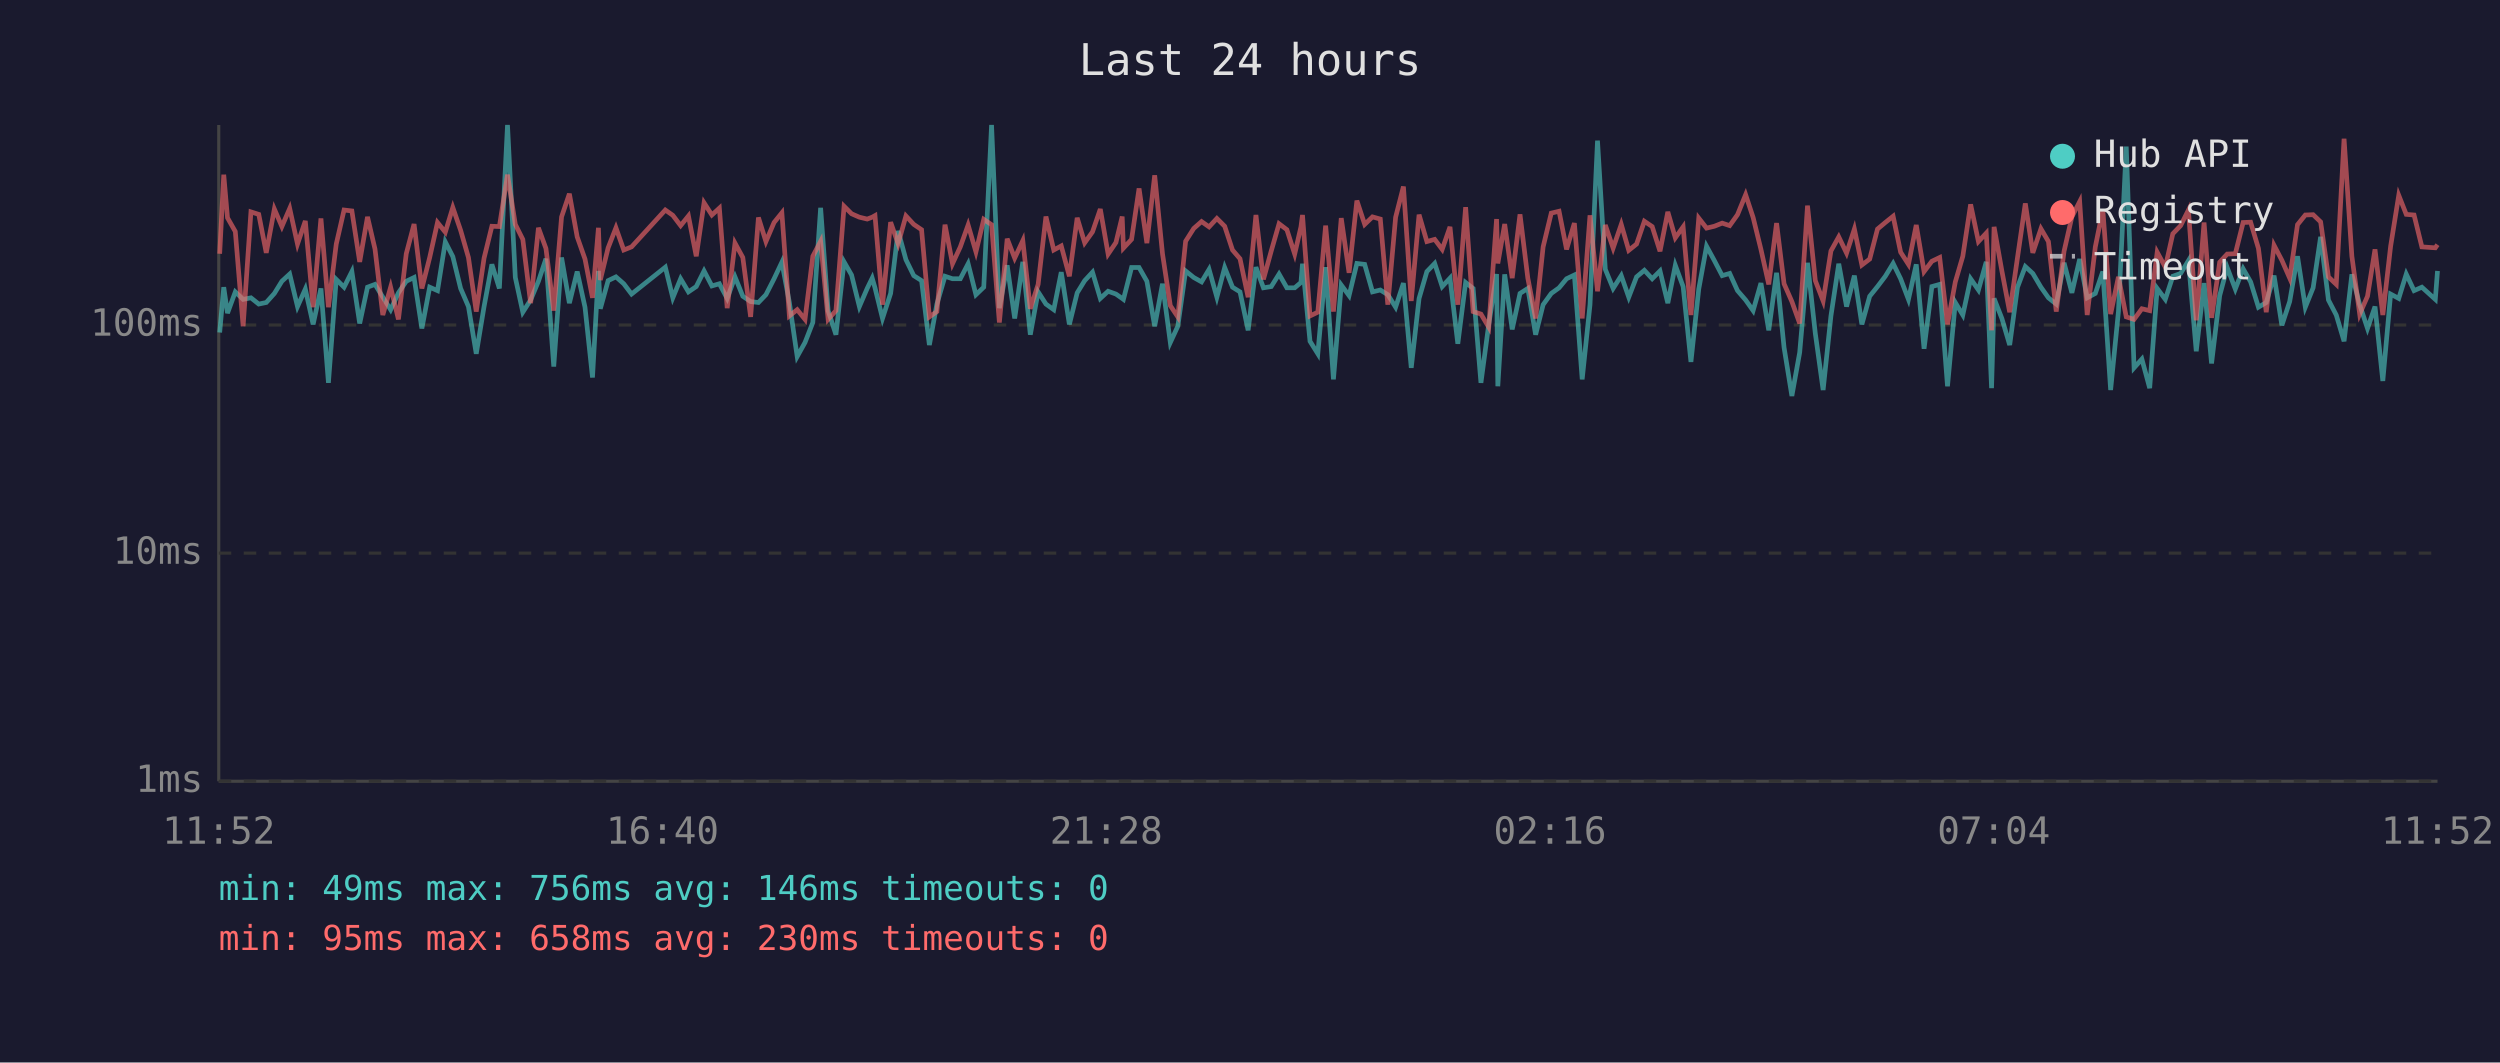
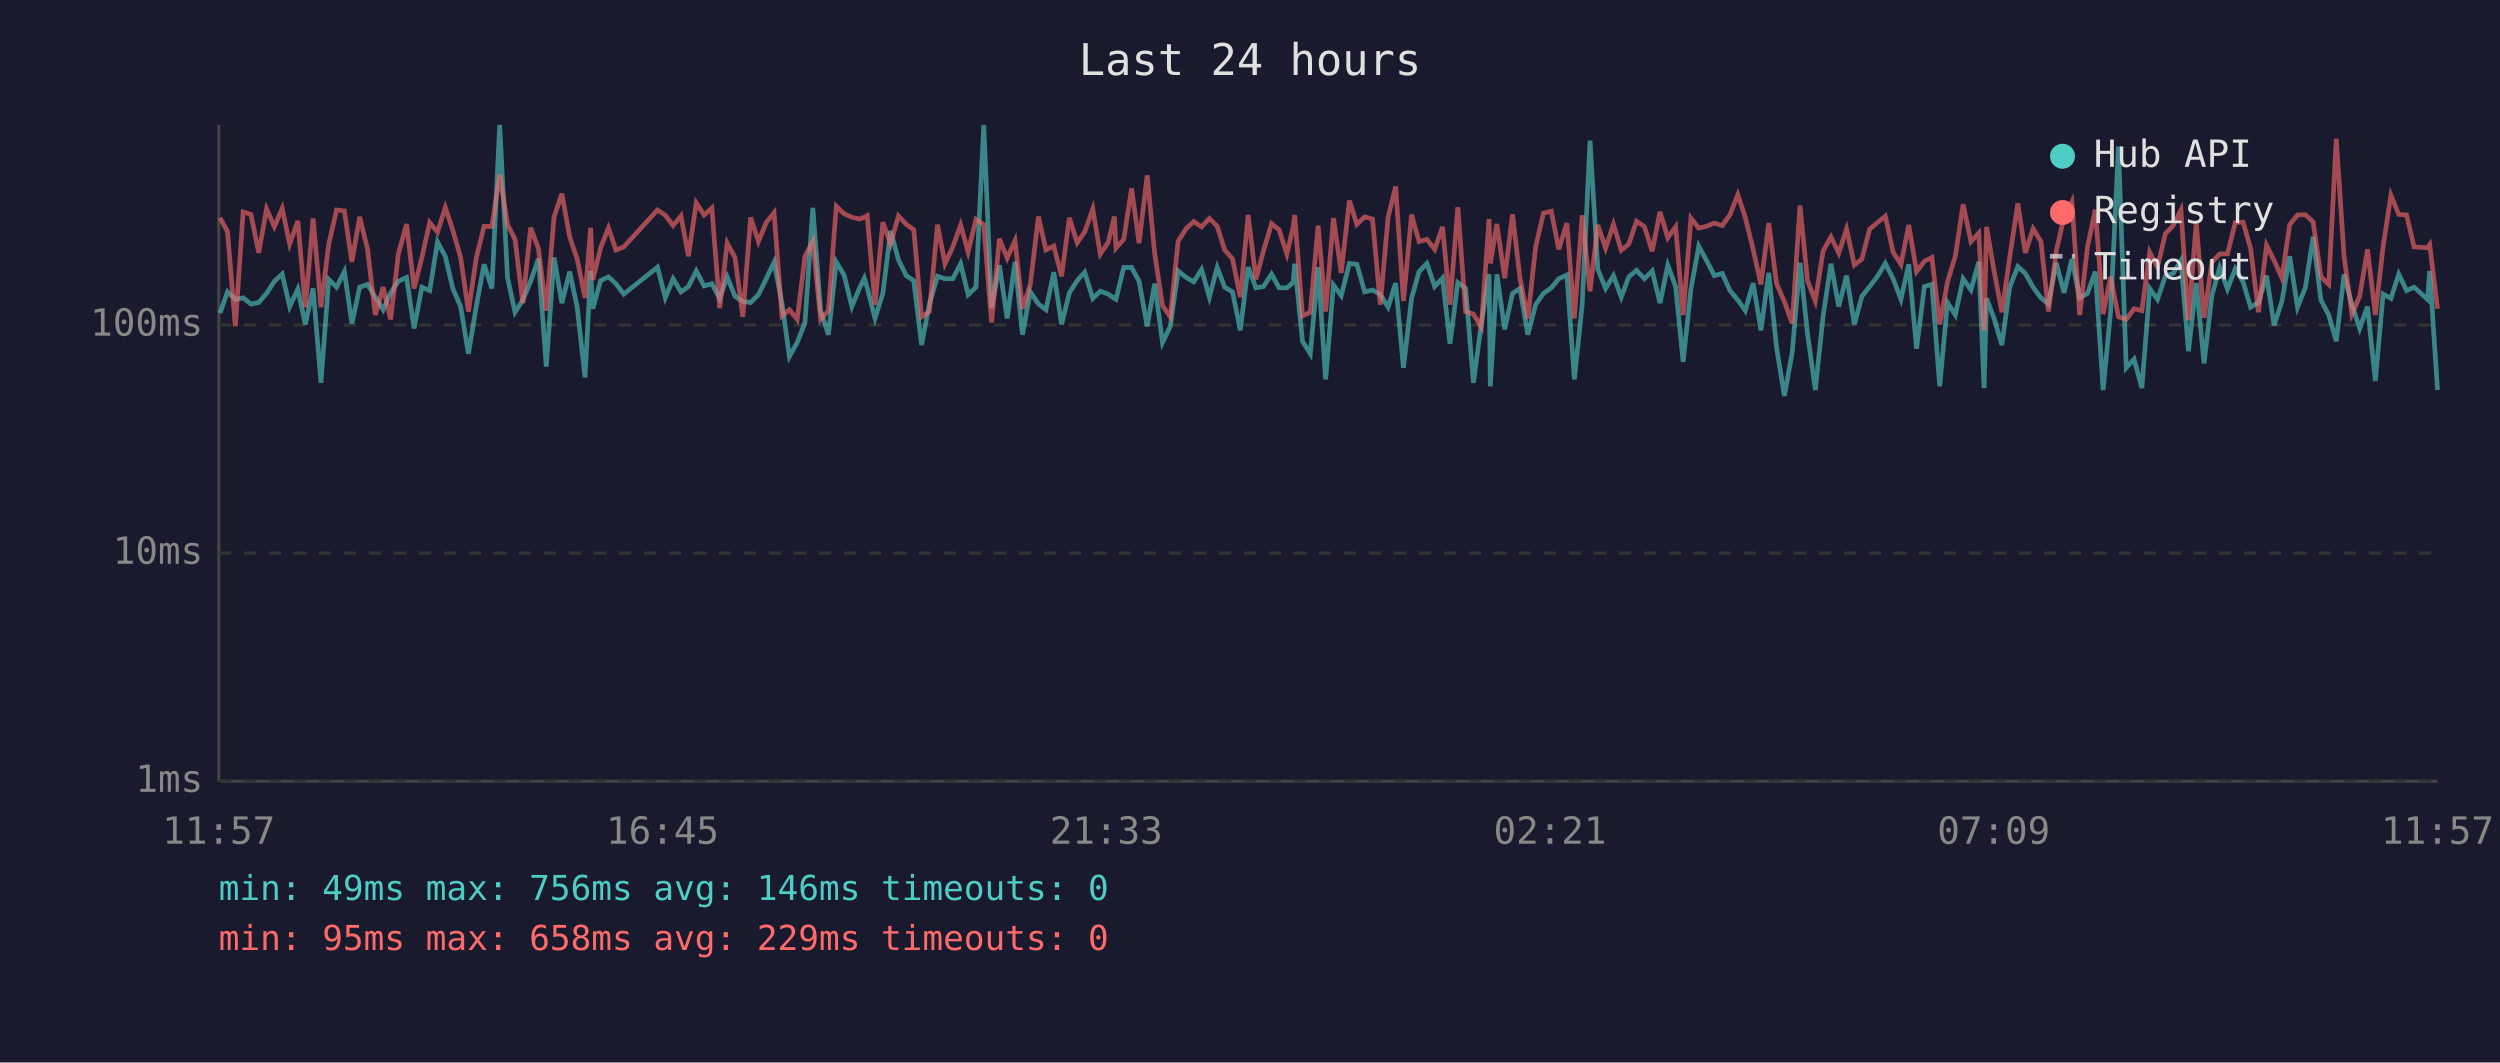
<svg xmlns="http://www.w3.org/2000/svg" viewBox="0 0 800 340" font-family="monospace" font-size="12">
  <rect width="800" height="340" fill="#1a1a2e" />
  <text x="400" y="24" fill="#e0e0e0" font-size="14" text-anchor="middle">Last 24 hours</text>
  <line x1="70" y1="40" x2="70" y2="250" stroke="#444" stroke-width="1" />
  <line x1="70" y1="250" x2="780" y2="250" stroke="#444" stroke-width="1" />
  <line x1="70" y1="250" x2="780" y2="250" stroke="#333" stroke-width="1" stroke-dasharray="4" />
  <text x="65" y="250" fill="#888" text-anchor="end" dominant-baseline="middle">1ms</text>
  <line x1="70" y1="177" x2="780" y2="177" stroke="#333" stroke-width="1" stroke-dasharray="4" />
  <text x="65" y="177" fill="#888" text-anchor="end" dominant-baseline="middle">10ms</text>
  <line x1="70" y1="104" x2="780" y2="104" stroke="#333" stroke-width="1" stroke-dasharray="4" />
  <text x="65" y="104" fill="#888" text-anchor="end" dominant-baseline="middle">100ms</text>
-   <text x="70" y="270" fill="#888" text-anchor="middle">11:52</text>
-   <text x="212" y="270" fill="#888" text-anchor="middle">16:40</text>
-   <text x="354" y="270" fill="#888" text-anchor="middle">21:28</text>
-   <text x="496" y="270" fill="#888" text-anchor="middle">02:16</text>
-   <text x="638" y="270" fill="#888" text-anchor="middle">07:04</text>
-   <text x="780" y="270" fill="#888" text-anchor="middle">11:52</text>
-   <polyline points="70.3,106.4 71.6,91.9 72.8,100.2 75.3,93.4 77.8,95.8 80.3,95.3 82.8,97.3 85.2,96.8 87.8,93.9 90.2,90.0 92.7,87.7 95.2,98.1 97.7,92.5 100.2,103.8 102.7,92.3 105.1,122.5 107.6,89.4 110.1,91.9 112.6,86.9 115.1,103.5 117.6,91.9 120.0,91.0 122.5,95.1 125.0,99.1 127.5,93.7 130.0,90.0 132.5,88.8 135.0,105.1 137.5,91.9 140.0,93.0 142.5,77.4 144.9,82.1 147.4,92.3 149.9,98.1 152.4,113.2 154.9,98.1 157.4,84.6 159.8,92.3 162.4,40.0 164.9,88.8 167.3,99.9 169.8,96.0 172.3,90.0 174.7,82.8 177.2,117.3 179.7,82.4 182.2,97.0 184.7,86.9 187.2,98.3 189.6,120.8 191.5,86.7 192.1,98.8 194.6,89.8 197.1,88.6 199.6,90.8 202.1,94.1 212.9,85.5 215.3,95.3 217.8,89.2 220.3,93.4 222.8,91.7 225.3,86.7 227.8,91.5 230.2,90.8 232.7,95.5 235.2,88.6 237.7,94.8 240.2,96.5 242.7,96.8 245.1,94.3 247.7,89.2 250.2,83.9 252.6,96.8 255.1,114.1 257.6,109.6 260.1,103.2 262.6,66.5 265.0,99.4 267.5,107.1 270.1,83.8 272.5,88.0 275.0,98.1 277.5,92.3 279.1,89.0 280.0,92.1 282.4,101.9 285.0,93.9 287.4,73.9 289.9,83.1 292.4,88.2 294.9,89.8 297.4,110.4 299.8,97.3 302.4,88.4 304.8,89.2 307.3,89.2 309.8,84.4 312.3,94.3 314.8,91.9 317.3,40.0 319.8,98.6 322.3,84.9 324.7,101.9 327.3,83.8 329.7,107.1 332.2,93.4 334.7,97.3 337.2,99.1 339.6,87.1 342.2,103.8 344.7,93.7 347.1,89.8 349.6,87.1 352.1,95.5 354.6,93.2 357.1,94.1 359.1,95.5 359.5,95.8 362.1,85.6 364.5,85.6 367.0,90.0 369.5,104.4 372.0,90.8 374.5,109.6 376.9,104.4 379.4,86.7 382.0,88.8 384.5,90.2 386.9,86.2 389.4,95.1 391.9,85.6 394.4,91.9 396.8,93.4 399.4,105.7 401.9,85.5 404.3,92.1 406.8,91.7 409.3,87.7 411.8,92.1 414.3,92.1 416.3,90.4 416.8,84.4 419.2,109.2 421.7,113.2 424.2,85.5 426.7,121.4 429.2,91.2 431.7,94.6 434.2,84.3 436.7,84.6 439.2,93.4 441.7,92.8 444.1,94.3 446.6,98.3 449.1,90.6 451.6,117.7 454.1,95.5 456.6,86.9 459.1,84.3 461.5,91.7 464.0,89.0 466.5,110.0 469.0,90.4 471.4,92.3 473.9,122.5 476.4,103.8 478.9,87.7 479.3,123.6 481.5,87.8 483.9,105.4 486.4,93.9 488.9,92.3 491.4,107.1 493.8,97.5 496.4,93.9 498.9,92.1 501.3,89.2 503.8,88.0 506.3,121.4 508.8,97.5 511.2,45.0 513.7,86.2 516.2,92.3 518.8,88.2 521.2,95.1 523.7,88.6 526.2,86.5 528.7,89.2 531.2,86.7 533.7,97.0 536.1,84.9 538.6,91.7 541.1,115.8 543.6,92.5 546.1,78.8 548.6,83.4 551.1,88.2 553.5,87.5 556.0,93.0 558.6,96.0 561.0,99.4 563.5,90.6 566.0,105.7 568.5,87.3 570.9,111.2 573.4,126.7 575.9,112.8 578.4,84.1 580.9,106.7 583.4,124.8 585.9,101.1 588.4,84.4 590.9,98.1 593.4,88.2 595.8,103.8 598.3,94.8 600.8,91.7 603.3,88.4 605.8,84.3 608.2,89.2 610.7,95.8 613.2,84.6 615.7,111.6 618.2,91.7 620.7,91.0 623.2,123.6 625.7,96.8 628.1,100.8 630.6,89.2 633.1,92.8 635.6,83.8 637.3,124.2 638.1,95.5 640.6,101.9 643.1,110.4 645.6,91.9 648.1,85.3 650.5,87.5 653.1,91.9 655.5,95.3 658.0,97.3 660.5,84.1 663.0,93.7 665.5,82.9 667.9,95.3 670.5,93.9 672.9,86.9 675.4,124.8 677.9,99.7 680.4,46.9 682.9,117.7 685.4,114.9 687.9,124.2 690.3,92.3 692.9,95.8 695.3,88.4 697.8,87.5 700.3,83.4 702.8,112.4 705.3,90.6 707.7,116.3 710.3,94.6 712.7,85.6 715.3,92.5 717.8,86.0 720.2,90.2 722.7,98.3 725.2,96.8 727.7,88.2 730.2,104.1 732.7,96.5 735.2,82.0 737.7,98.3 740.2,92.1 742.6,75.8 745.1,96.0 747.6,100.8 750.1,109.2 752.6,87.8 755.1,97.5 757.6,105.1 760.0,98.1 762.5,121.9 765.0,94.1 767.6,95.5 770.0,87.7 772.5,93.0 775.0,91.9 779.3,95.8 780.0,86.7" fill="none" stroke="#4ecdc4" stroke-width="1.5" opacity="0.6" />
-   <polyline points="70.3,81.2 71.6,55.9 72.8,69.7 75.3,74.1 77.8,104.4 80.3,67.8 82.8,68.6 85.2,80.9 87.8,66.9 90.2,72.5 92.7,66.7 95.2,78.1 97.7,70.7 100.2,98.3 102.7,69.9 105.1,98.3 107.6,78.1 110.1,67.2 112.6,67.5 115.1,83.8 117.6,69.4 120.0,79.7 122.5,100.8 125.0,91.9 127.5,102.2 130.0,81.2 132.5,71.7 135.0,92.3 137.5,82.4 140.0,71.2 142.5,74.3 144.9,66.4 147.4,73.7 149.9,82.4 152.4,99.7 154.9,82.6 157.4,72.4 159.8,72.5 162.4,55.9 164.9,71.8 167.3,76.6 169.8,97.0 172.3,72.9 174.7,79.5 177.2,99.4 179.7,69.4 182.2,62.0 184.7,75.8 187.2,82.9 189.6,95.3 191.5,72.9 192.1,89.6 194.6,79.3 197.1,72.9 199.6,80.0 202.1,79.0 212.9,67.2 215.3,68.9 217.8,72.2 220.3,69.1 222.8,82.0 225.3,64.9 227.8,68.8 230.2,66.6 232.7,98.6 235.2,77.8 237.7,82.4 240.2,101.4 242.7,69.6 245.1,77.3 247.7,71.2 250.2,68.1 252.6,101.1 255.1,99.1 257.6,102.2 260.1,82.0 262.6,77.2 265.0,102.2 267.5,99.4 270.1,66.0 272.5,68.4 275.0,69.5 277.5,70.1 279.1,69.5 280.0,69.0 282.4,97.5 285.0,71.1 287.4,78.0 289.9,69.1 292.4,71.8 294.9,73.5 297.4,101.4 299.8,99.7 302.4,71.9 304.8,84.4 307.3,79.0 309.8,72.0 312.3,80.6 314.8,70.2 317.3,71.9 319.8,103.2 322.3,76.4 324.7,82.6 327.3,77.0 329.7,98.8 332.2,91.0 334.7,69.3 337.2,80.0 339.6,78.7 342.2,88.4 344.7,69.7 347.1,77.7 349.6,74.2 352.1,66.9 354.6,81.3 357.1,77.6 359.1,69.3 359.5,79.4 362.1,76.6 364.5,60.3 367.0,77.8 369.5,56.1 372.0,81.2 374.5,97.8 376.9,101.4 379.4,77.2 382.0,73.1 384.5,70.9 386.9,72.6 389.4,69.9 391.9,72.4 394.4,80.0 396.8,82.8 399.4,95.1 401.9,68.8 404.3,89.4 406.8,80.3 409.3,71.6 411.8,73.5 414.3,81.3 416.3,72.6 416.8,68.8 419.2,101.1 421.7,99.9 424.2,72.2 426.7,99.7 429.2,69.8 431.7,87.3 434.2,64.2 436.7,71.8 439.2,69.4 441.7,70.1 444.1,97.5 446.6,69.5 449.1,59.7 451.6,96.3 454.1,68.7 456.6,77.3 459.1,76.6 461.5,79.8 464.0,72.6 466.5,97.5 469.0,66.3 471.4,99.7 473.9,100.5 476.4,104.7 478.9,70.1 479.3,84.3 481.5,71.7 483.9,89.0 486.4,68.6 488.9,89.0 491.4,101.9 493.8,79.0 496.4,68.2 498.9,67.6 501.3,79.8 503.8,71.4 506.3,101.9 508.8,68.9 511.2,93.2 513.7,72.0 516.2,79.4 518.8,71.8 521.2,80.1 523.7,78.1 526.2,70.8 528.7,72.5 531.2,80.4 533.7,67.8 536.1,76.1 538.6,72.6 541.1,100.8 543.6,69.8 546.1,73.0 548.6,72.4 551.1,71.4 553.5,72.2 556.0,68.7 558.6,62.3 561.0,69.6 563.5,79.8 566.0,91.0 568.5,71.4 570.9,90.8 573.4,96.5 575.9,103.5 578.4,65.8 580.9,89.8 583.4,96.3 585.9,80.3 588.4,75.8 590.9,81.0 593.4,73.3 595.8,84.8 598.3,82.9 600.8,73.3 603.3,71.2 605.8,69.2 608.2,80.7 610.7,84.6 613.2,72.0 615.7,86.9 618.2,83.6 620.7,82.4 623.2,103.8 625.7,90.2 628.1,82.0 630.6,65.4 633.1,77.3 635.6,74.6 637.3,105.7 638.1,72.6 640.6,86.7 643.1,99.9 645.6,82.4 648.1,65.1 650.5,80.9 653.1,73.2 655.5,77.3 658.0,99.7 660.5,80.4 663.0,69.4 665.5,64.5 667.9,100.8 670.5,79.0 672.9,67.1 675.4,100.5 677.9,88.6 680.4,101.4 682.9,102.2 685.4,98.8 687.9,99.4 690.3,80.7 692.9,85.5 695.3,74.8 697.8,72.2 700.3,67.2 702.8,102.5 705.3,71.2 707.7,101.7 710.3,83.9 712.7,81.3 715.3,81.2 717.8,71.2 720.2,71.1 722.7,79.5 725.2,99.9 727.7,78.5 730.2,83.3 732.7,89.0 735.2,71.9 737.7,68.8 740.2,68.7 742.6,71.0 745.1,88.6 747.6,91.0 750.1,44.4 752.6,82.0 755.1,100.5 757.6,94.8 760.0,79.8 762.5,100.8 765.0,78.8 767.6,62.5 770.0,68.6 772.5,68.8 775.0,79.0 779.3,79.3 780.0,78.3" fill="none" stroke="#ff6b6b" stroke-width="1.5" opacity="0.6" />
+   <text x="70" y="270" fill="#888" text-anchor="middle">11:57</text>
+   <text x="212" y="270" fill="#888" text-anchor="middle">16:45</text>
+   <text x="354" y="270" fill="#888" text-anchor="middle">21:33</text>
+   <text x="496" y="270" fill="#888" text-anchor="middle">02:21</text>
+   <text x="638" y="270" fill="#888" text-anchor="middle">07:09</text>
+   <text x="780" y="270" fill="#888" text-anchor="middle">11:57</text>
+   <polyline points="70.4,100.2 72.8,93.4 75.3,95.8 77.8,95.3 80.3,97.3 82.8,96.8 85.3,93.9 87.8,90.0 90.3,87.7 92.7,98.1 95.3,92.5 97.7,103.8 100.2,92.3 102.7,122.5 105.2,89.4 107.7,91.9 110.2,86.9 112.6,103.5 115.1,91.9 117.6,91.0 120.1,95.1 122.6,99.1 125.0,93.7 127.5,90.0 130.1,88.8 132.5,105.1 135.0,91.9 137.5,93.0 140.0,77.4 142.5,82.1 144.9,92.3 147.4,98.1 149.9,113.2 152.4,98.1 154.9,84.6 157.4,92.3 159.9,40.0 162.4,88.8 164.8,99.9 167.3,96.0 169.8,90.0 172.3,82.8 174.8,117.3 177.3,82.4 179.8,97.0 182.3,86.9 184.7,98.3 187.2,120.8 189.0,86.7 189.7,98.8 192.2,89.8 194.7,88.6 197.1,90.8 199.6,94.1 210.4,85.5 212.9,95.3 215.4,89.2 217.9,93.4 220.3,91.7 222.8,86.7 225.3,91.5 227.8,90.8 230.3,95.5 232.7,88.6 235.2,94.8 237.7,96.5 240.2,96.8 242.7,94.3 245.2,89.2 247.7,83.9 250.2,96.8 252.6,114.1 255.1,109.6 257.6,103.2 260.1,66.5 262.6,99.4 265.1,107.1 267.6,83.8 270.1,88.0 272.6,98.1 275.0,92.3 276.6,89.0 277.5,92.1 280.0,101.9 282.5,93.9 285.0,73.9 287.5,83.1 290.0,88.2 292.4,89.8 294.9,110.4 297.4,97.3 300.0,88.4 302.4,89.2 304.9,89.2 307.4,84.4 309.8,94.3 312.3,91.9 314.8,40.0 317.3,98.6 319.8,84.9 322.3,101.9 324.8,83.8 327.2,107.1 329.7,93.4 332.3,97.3 334.7,99.1 337.2,87.1 339.7,103.8 342.2,93.7 344.7,89.8 347.1,87.1 349.7,95.5 352.1,93.2 354.6,94.1 356.6,95.5 357.1,95.8 359.6,85.6 362.1,85.6 364.5,90.0 367.1,104.4 369.5,90.8 372.0,109.6 374.5,104.4 377.0,86.7 379.6,88.8 382.0,90.2 384.5,86.2 387.0,95.1 389.5,85.6 391.9,91.9 394.4,93.4 396.9,105.7 399.4,85.5 401.9,92.1 404.3,91.7 406.9,87.7 409.3,92.1 411.8,92.1 413.8,90.4 414.3,84.4 416.8,109.2 419.3,113.2 421.8,85.5 424.2,121.4 426.7,91.2 429.2,94.6 431.8,84.3 434.2,84.6 436.7,93.4 439.2,92.8 441.7,94.3 444.2,98.3 446.6,90.6 449.1,117.7 451.7,95.5 454.1,86.9 456.6,84.3 459.1,91.7 461.6,89.0 464.0,110.0 466.5,90.4 469.0,92.3 471.5,122.5 474.0,103.8 476.5,87.7 476.9,123.6 479.0,87.8 481.5,105.4 484.0,93.9 486.4,92.3 488.9,107.1 491.4,97.5 493.9,93.9 496.4,92.1 498.8,89.2 501.4,88.0 503.8,121.4 506.3,97.5 508.8,45.0 511.3,86.2 513.8,92.3 516.3,88.2 518.8,95.1 521.2,88.6 523.7,86.5 526.2,89.2 528.7,86.7 531.2,97.0 533.7,84.9 536.2,91.7 538.6,115.8 541.1,92.5 543.6,78.8 546.1,83.4 548.6,88.2 551.1,87.5 553.6,93.0 556.1,96.0 558.5,99.4 561.0,90.6 563.5,105.7 566.0,87.3 568.5,111.2 571.0,126.7 573.5,112.8 576.0,84.1 578.4,106.7 580.9,124.8 583.4,101.1 585.9,84.4 588.4,98.1 590.9,88.2 593.4,103.8 595.8,94.8 598.3,91.7 600.8,88.4 603.3,84.3 605.8,89.2 608.3,95.8 610.8,84.6 613.3,111.6 615.8,91.7 618.2,91.0 620.7,123.6 623.2,96.8 625.7,100.8 628.2,89.2 630.7,92.8 633.2,83.8 634.9,124.2 635.7,95.5 638.1,101.9 640.6,110.4 643.1,91.9 645.7,85.3 648.1,87.5 650.6,91.9 653.1,95.3 655.5,97.3 658.0,84.1 660.5,93.7 663.0,82.9 665.5,95.3 668.0,93.9 670.5,86.9 673.0,124.8 675.4,99.7 677.9,46.9 680.4,117.7 682.9,114.9 685.4,124.2 687.9,92.3 690.4,95.8 692.9,88.4 695.4,87.5 697.9,83.4 700.3,112.4 702.8,90.6 705.3,116.3 707.8,94.6 710.3,85.6 712.8,92.5 715.3,86.0 717.8,90.2 720.2,98.3 722.7,96.8 725.3,88.2 727.7,104.1 730.2,96.5 732.7,82.0 735.2,98.3 737.7,92.1 740.2,75.8 742.7,96.0 745.2,100.8 747.6,109.2 750.1,87.8 752.6,97.5 755.1,105.1 757.6,98.1 760.1,121.9 762.6,94.1 765.1,95.5 767.6,87.7 770.1,93.0 772.5,91.9 776.8,95.8 777.5,86.7 780.0,124.8" fill="none" stroke="#4ecdc4" stroke-width="1.5" opacity="0.6" />
+   <polyline points="70.4,69.7 72.8,74.1 75.3,104.4 77.8,67.8 80.3,68.6 82.8,80.9 85.3,66.9 87.8,72.5 90.3,66.7 92.7,78.1 95.3,70.7 97.7,98.3 100.2,69.9 102.7,98.3 105.2,78.1 107.7,67.2 110.2,67.5 112.6,83.8 115.1,69.4 117.6,79.7 120.1,100.8 122.6,91.9 125.0,102.2 127.5,81.2 130.1,71.7 132.5,92.3 135.0,82.4 137.5,71.2 140.0,74.3 142.5,66.4 144.9,73.7 147.4,82.4 149.9,99.7 152.4,82.6 154.9,72.4 157.4,72.5 159.9,55.9 162.4,71.8 164.8,76.6 167.3,97.0 169.8,72.9 172.3,79.5 174.8,99.4 177.3,69.4 179.8,62.0 182.3,75.8 184.7,82.9 187.2,95.3 189.0,72.9 189.7,89.6 192.2,79.3 194.7,72.9 197.1,80.0 199.6,79.0 210.4,67.2 212.9,68.9 215.4,72.2 217.9,69.1 220.3,82.0 222.8,64.9 225.3,68.8 227.8,66.6 230.3,98.6 232.7,77.8 235.2,82.4 237.7,101.4 240.2,69.6 242.7,77.3 245.2,71.2 247.7,68.1 250.2,101.1 252.6,99.1 255.1,102.2 257.6,82.0 260.1,77.2 262.6,102.2 265.1,99.4 267.6,66.0 270.1,68.4 272.6,69.5 275.0,70.1 276.6,69.5 277.5,69.0 280.0,97.5 282.5,71.1 285.0,78.0 287.5,69.1 290.0,71.8 292.4,73.5 294.9,101.4 297.4,99.7 300.0,71.9 302.4,84.4 304.9,79.0 307.4,72.0 309.8,80.6 312.3,70.2 314.8,71.9 317.3,103.2 319.8,76.4 322.3,82.6 324.8,77.0 327.2,98.8 329.7,91.0 332.3,69.3 334.7,80.0 337.2,78.7 339.7,88.4 342.2,69.7 344.7,77.7 347.1,74.2 349.7,66.9 352.1,81.3 354.6,77.6 356.6,69.3 357.1,79.4 359.6,76.6 362.1,60.3 364.5,77.8 367.1,56.1 369.5,81.2 372.0,97.8 374.5,101.4 377.0,77.2 379.6,73.1 382.0,70.9 384.5,72.6 387.0,69.9 389.5,72.4 391.9,80.0 394.4,82.8 396.9,95.1 399.4,68.8 401.9,89.4 404.3,80.3 406.9,71.6 409.3,73.5 411.8,81.3 413.8,72.6 414.3,68.8 416.8,101.1 419.3,99.9 421.8,72.2 424.2,99.7 426.7,69.8 429.2,87.3 431.8,64.2 434.2,71.8 436.7,69.4 439.2,70.1 441.7,97.5 444.2,69.5 446.6,59.7 449.1,96.3 451.7,68.7 454.1,77.3 456.6,76.6 459.1,79.8 461.6,72.6 464.0,97.5 466.5,66.3 469.0,99.7 471.5,100.5 474.0,104.7 476.5,70.1 476.9,84.3 479.0,71.7 481.5,89.0 484.0,68.6 486.4,89.0 488.9,101.9 491.4,79.0 493.9,68.2 496.4,67.6 498.8,79.8 501.4,71.4 503.8,101.9 506.3,68.9 508.8,93.2 511.3,72.0 513.8,79.4 516.3,71.8 518.8,80.1 521.2,78.1 523.7,70.8 526.2,72.5 528.7,80.4 531.2,67.8 533.7,76.1 536.2,72.6 538.6,100.8 541.1,69.8 543.6,73.0 546.1,72.4 548.6,71.4 551.1,72.2 553.6,68.7 556.1,62.3 558.5,69.6 561.0,79.8 563.5,91.0 566.0,71.4 568.5,90.8 571.0,96.5 573.5,103.5 576.0,65.8 578.4,89.8 580.9,96.3 583.4,80.3 585.9,75.8 588.4,81.0 590.9,73.3 593.4,84.8 595.8,82.9 598.3,73.3 600.8,71.2 603.3,69.2 605.8,80.7 608.3,84.6 610.8,72.0 613.3,86.9 615.8,83.6 618.2,82.4 620.7,103.8 623.2,90.2 625.7,82.0 628.2,65.4 630.7,77.3 633.2,74.6 634.9,105.7 635.7,72.6 638.1,86.7 640.6,99.9 643.1,82.4 645.7,65.1 648.1,80.9 650.6,73.2 653.1,77.3 655.5,99.7 658.0,80.4 660.5,69.4 663.0,64.5 665.5,100.8 668.0,79.0 670.5,67.1 673.0,100.5 675.4,88.6 677.9,101.4 680.4,102.2 682.9,98.8 685.4,99.4 687.9,80.7 690.4,85.5 692.9,74.8 695.4,72.2 697.9,67.2 700.3,102.5 702.8,71.2 705.3,101.7 707.8,83.9 710.3,81.3 712.8,81.2 715.3,71.2 717.8,71.1 720.2,79.5 722.7,99.9 725.3,78.5 727.7,83.3 730.2,89.0 732.7,71.9 735.2,68.8 737.7,68.7 740.2,71.0 742.7,88.6 745.2,91.0 747.6,44.4 750.1,82.0 752.6,100.5 755.1,94.8 757.6,79.8 760.1,100.8 762.6,78.8 765.1,62.5 767.6,68.6 770.1,68.8 772.5,79.0 776.8,79.3 777.5,78.3 780.0,98.8" fill="none" stroke="#ff6b6b" stroke-width="1.5" opacity="0.6" />
  <circle cx="660" cy="50" r="4" fill="#4ecdc4" />
  <text x="670" y="50" fill="#e0e0e0" dominant-baseline="middle">Hub API</text>
  <circle cx="660" cy="68" r="4" fill="#ff6b6b" />
  <text x="670" y="68" fill="#e0e0e0" dominant-baseline="middle">Registry</text>
  <line x1="656" y1="82" x2="664" y2="82" stroke="#e0e0e0" stroke-width="1.5" stroke-dasharray="4,3" opacity="0.7" />
  <text x="670" y="86" fill="#e0e0e0" dominant-baseline="middle">Timeout</text>
  <text x="70" y="288" fill="#4ecdc4" font-size="11">min: 49ms  max: 756ms  avg: 146ms  timeouts: 0</text>
-   <text x="70" y="304" fill="#ff6b6b" font-size="11">min: 95ms  max: 658ms  avg: 230ms  timeouts: 0</text>
+   <text x="70" y="304" fill="#ff6b6b" font-size="11">min: 95ms  max: 658ms  avg: 229ms  timeouts: 0</text>
</svg>
